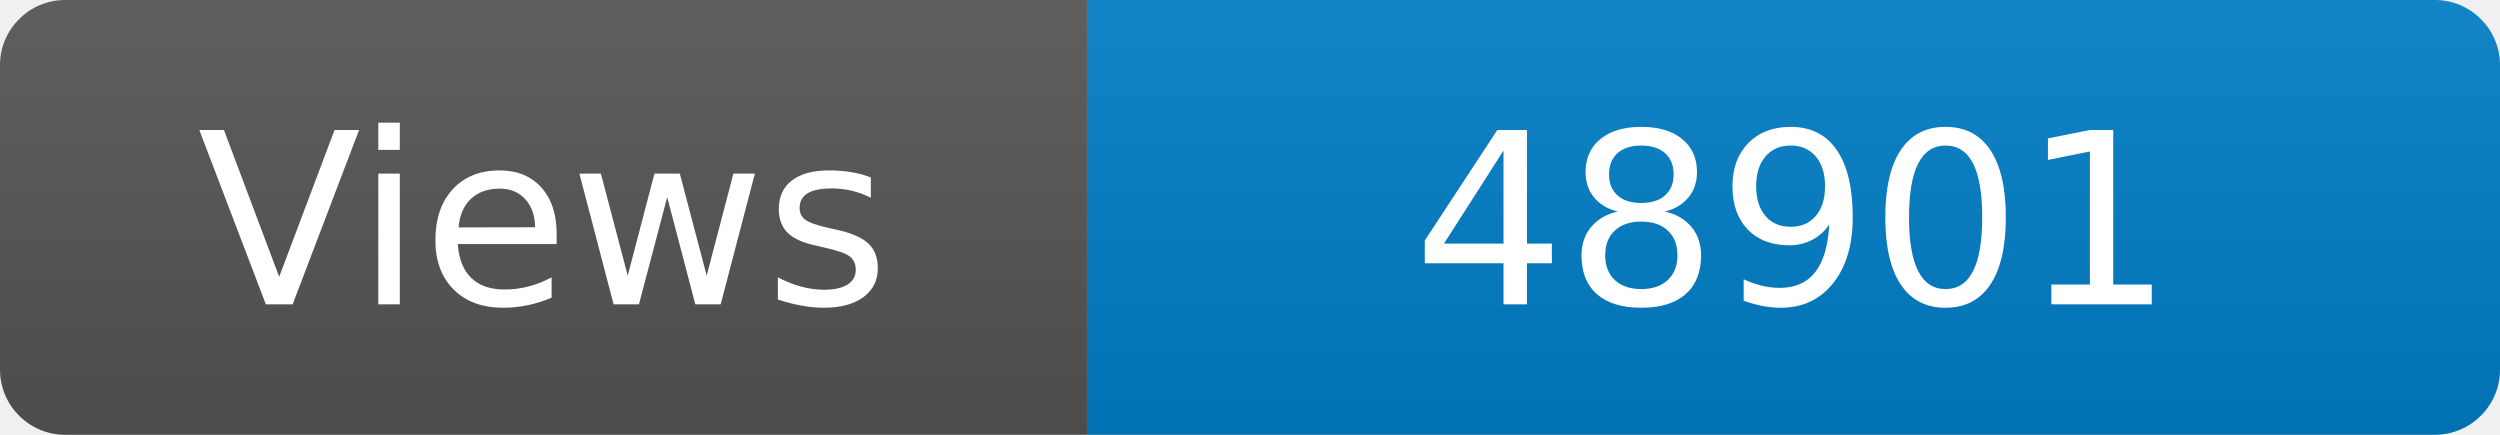
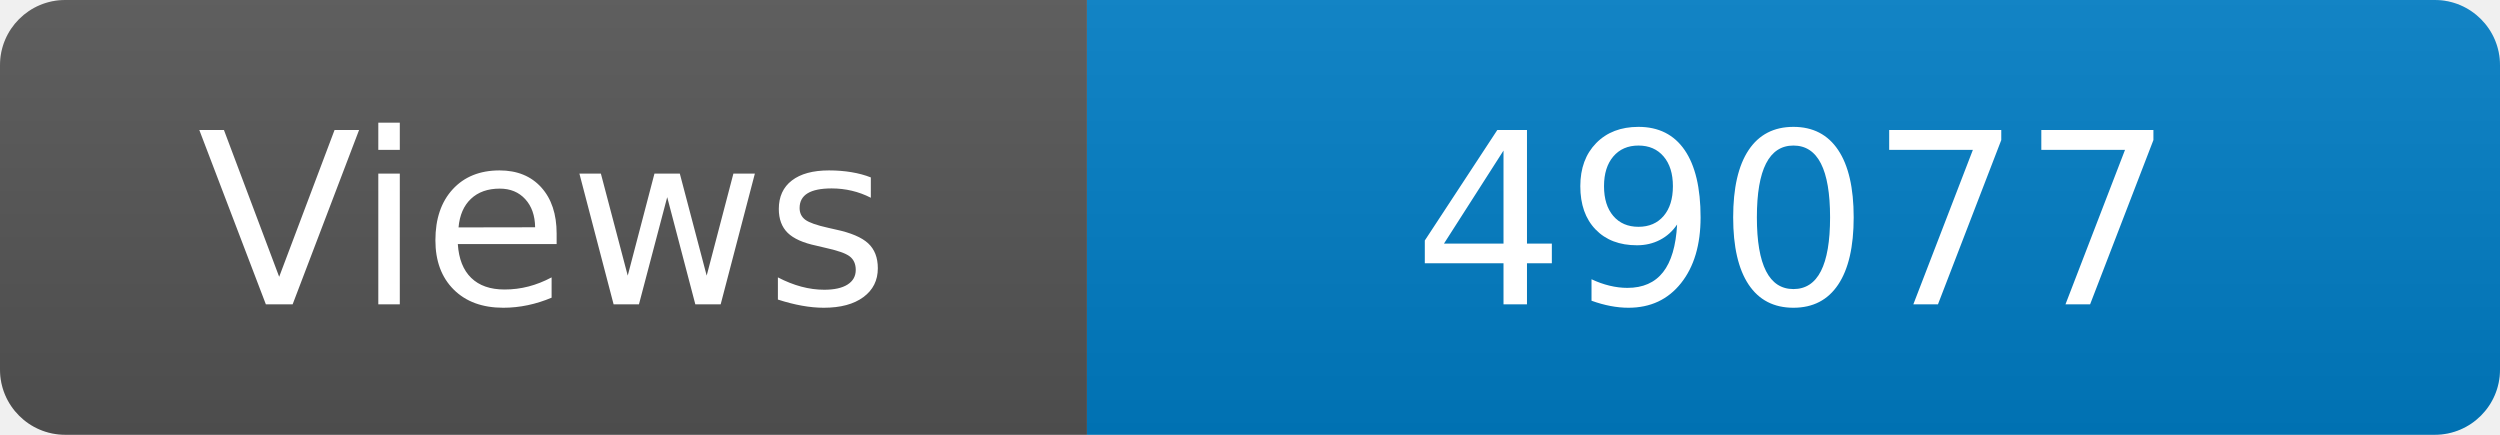
<svg xmlns="http://www.w3.org/2000/svg" width="115" height="20" role="img" aria-label="Maintained?: yes">
  <linearGradient id="s" x2="0" y2="100%">
    <stop offset="0" stop-color="#bbb" stop-opacity=".1" />
    <stop offset="1" stop-opacity=".1" />
  </linearGradient>
  <clipPath id="r">
    <rect width="115" height="20" rx="3" fill="#fff" />
  </clipPath>
  <g clip-path="url(#r)">
    <rect width="50" height="20" fill="#555" />
    <rect x="50" width="160" height="20" fill="#007ec6" />
    <rect width="115" height="20" fill="url(#s)" />
  </g>
  <g fill="#fff" text-anchor="middle" font-family="Verdana,Geneva,DejaVu Sans,sans-serif" font-size="110">
    <text x="250" y="140" transform="scale(.1)" fill="#fff">Views</text>
-     <text x="825" y="140" transform="scale(.1)" fill="#fff">48901</text>
+     <text x="825" y="140" transform="scale(.1)" fill="#fff">49077</text>
  </g>
</svg>
